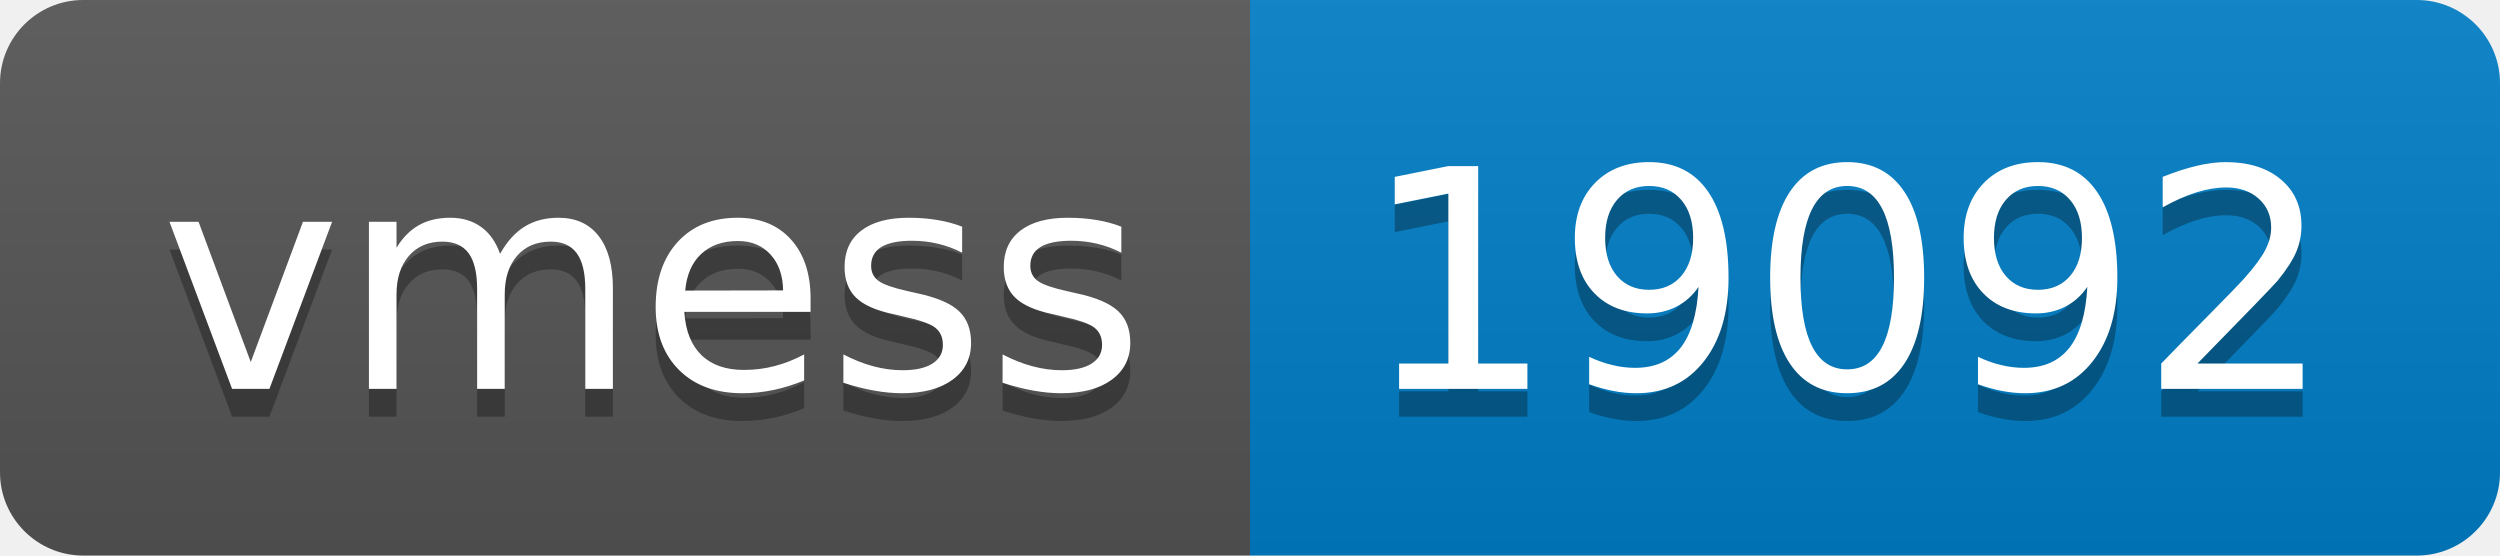
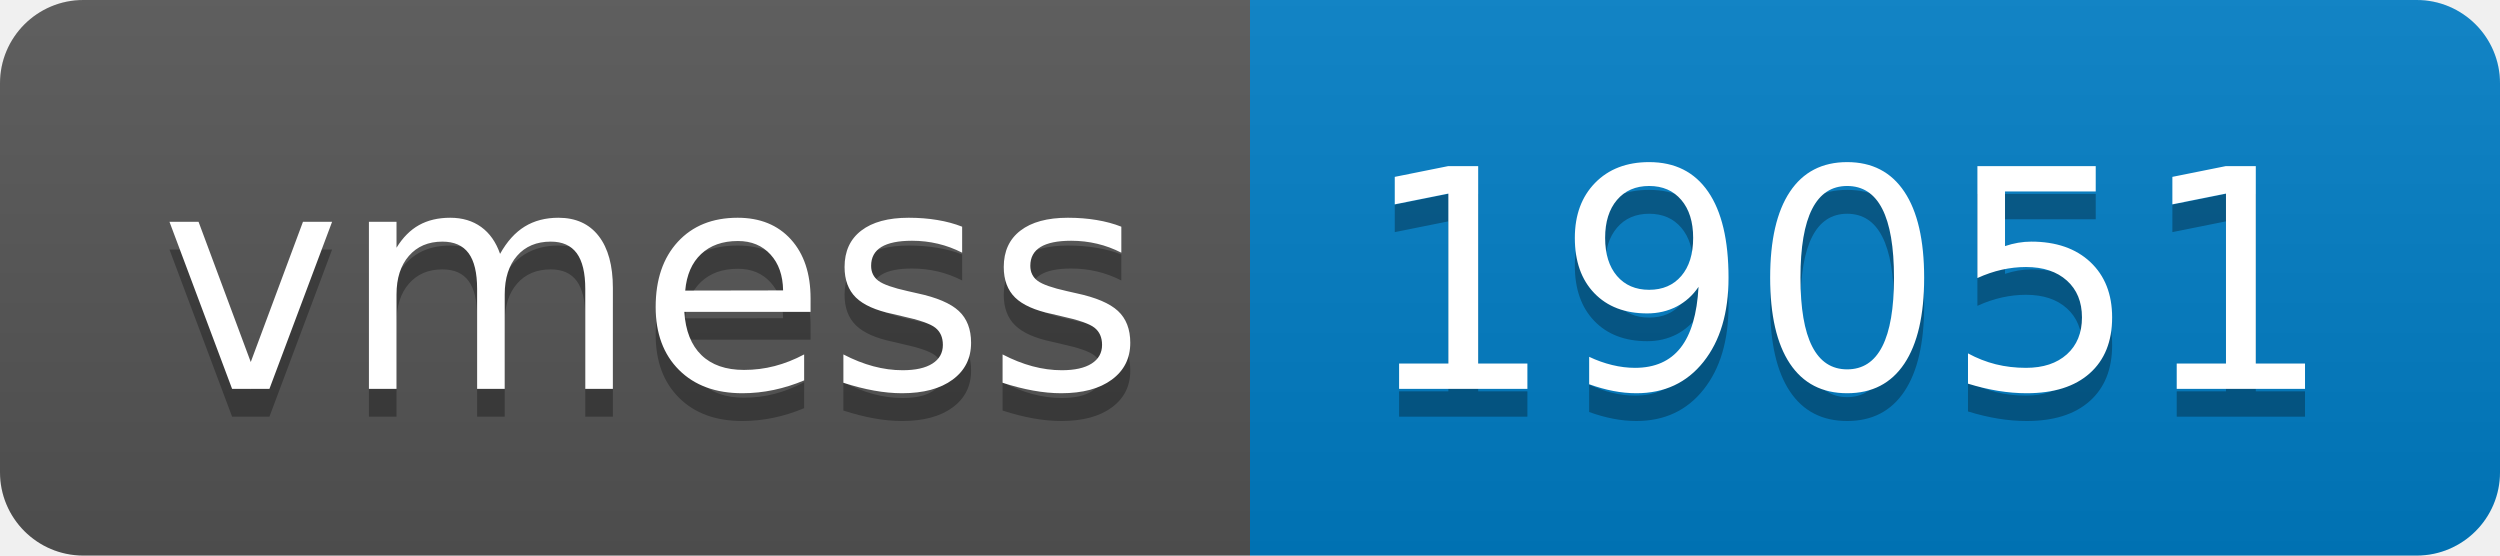
- <svg xmlns="http://www.w3.org/2000/svg" width="90" height="20" role="img" aria-label="vmess: 19092">
+ <svg xmlns="http://www.w3.org/2000/svg" width="90" height="20" role="img" aria-label="vmess: 19051">
  <linearGradient id="s" x2="0" y2="100%">
    <stop offset="0" stop-color="#bbb" stop-opacity=".1" />
    <stop offset="1" stop-opacity=".1" />
  </linearGradient>
  <clipPath id="r">
    <rect width="90" height="20" rx="3" fill="#fff" />
  </clipPath>
  <g clip-path="url(#r)">
    <rect width="45" height="20" fill="#555" />
    <rect x="45" width="45" height="20" fill="#007ec6" />
    <rect width="90" height="20" fill="url(#s)" />
  </g>
  <g fill="#fff" text-anchor="middle" font-family="Verdana,Geneva,DejaVu Sans,sans-serif" text-rendering="geometricPrecision" font-size="110">
    <text aria-hidden="true" x="235" y="150" fill="#010101" fill-opacity=".3" transform="scale(.1)" textLength="350">vmess</text>
    <text x="235" y="140" transform="scale(.1)" fill="#fff" textLength="350">vmess</text>
-     <text aria-hidden="true" x="665" y="150" fill="#010101" fill-opacity=".3" transform="scale(.1)" textLength="350">19092</text>
-     <text x="665" y="140" transform="scale(.1)" fill="#fff" textLength="350">19092</text>
+     <text aria-hidden="true" x="665" y="150" fill="#010101" fill-opacity=".3" transform="scale(.1)" textLength="350">19051</text>
+     <text x="665" y="140" transform="scale(.1)" fill="#fff" textLength="350">19051</text>
  </g>
</svg>
